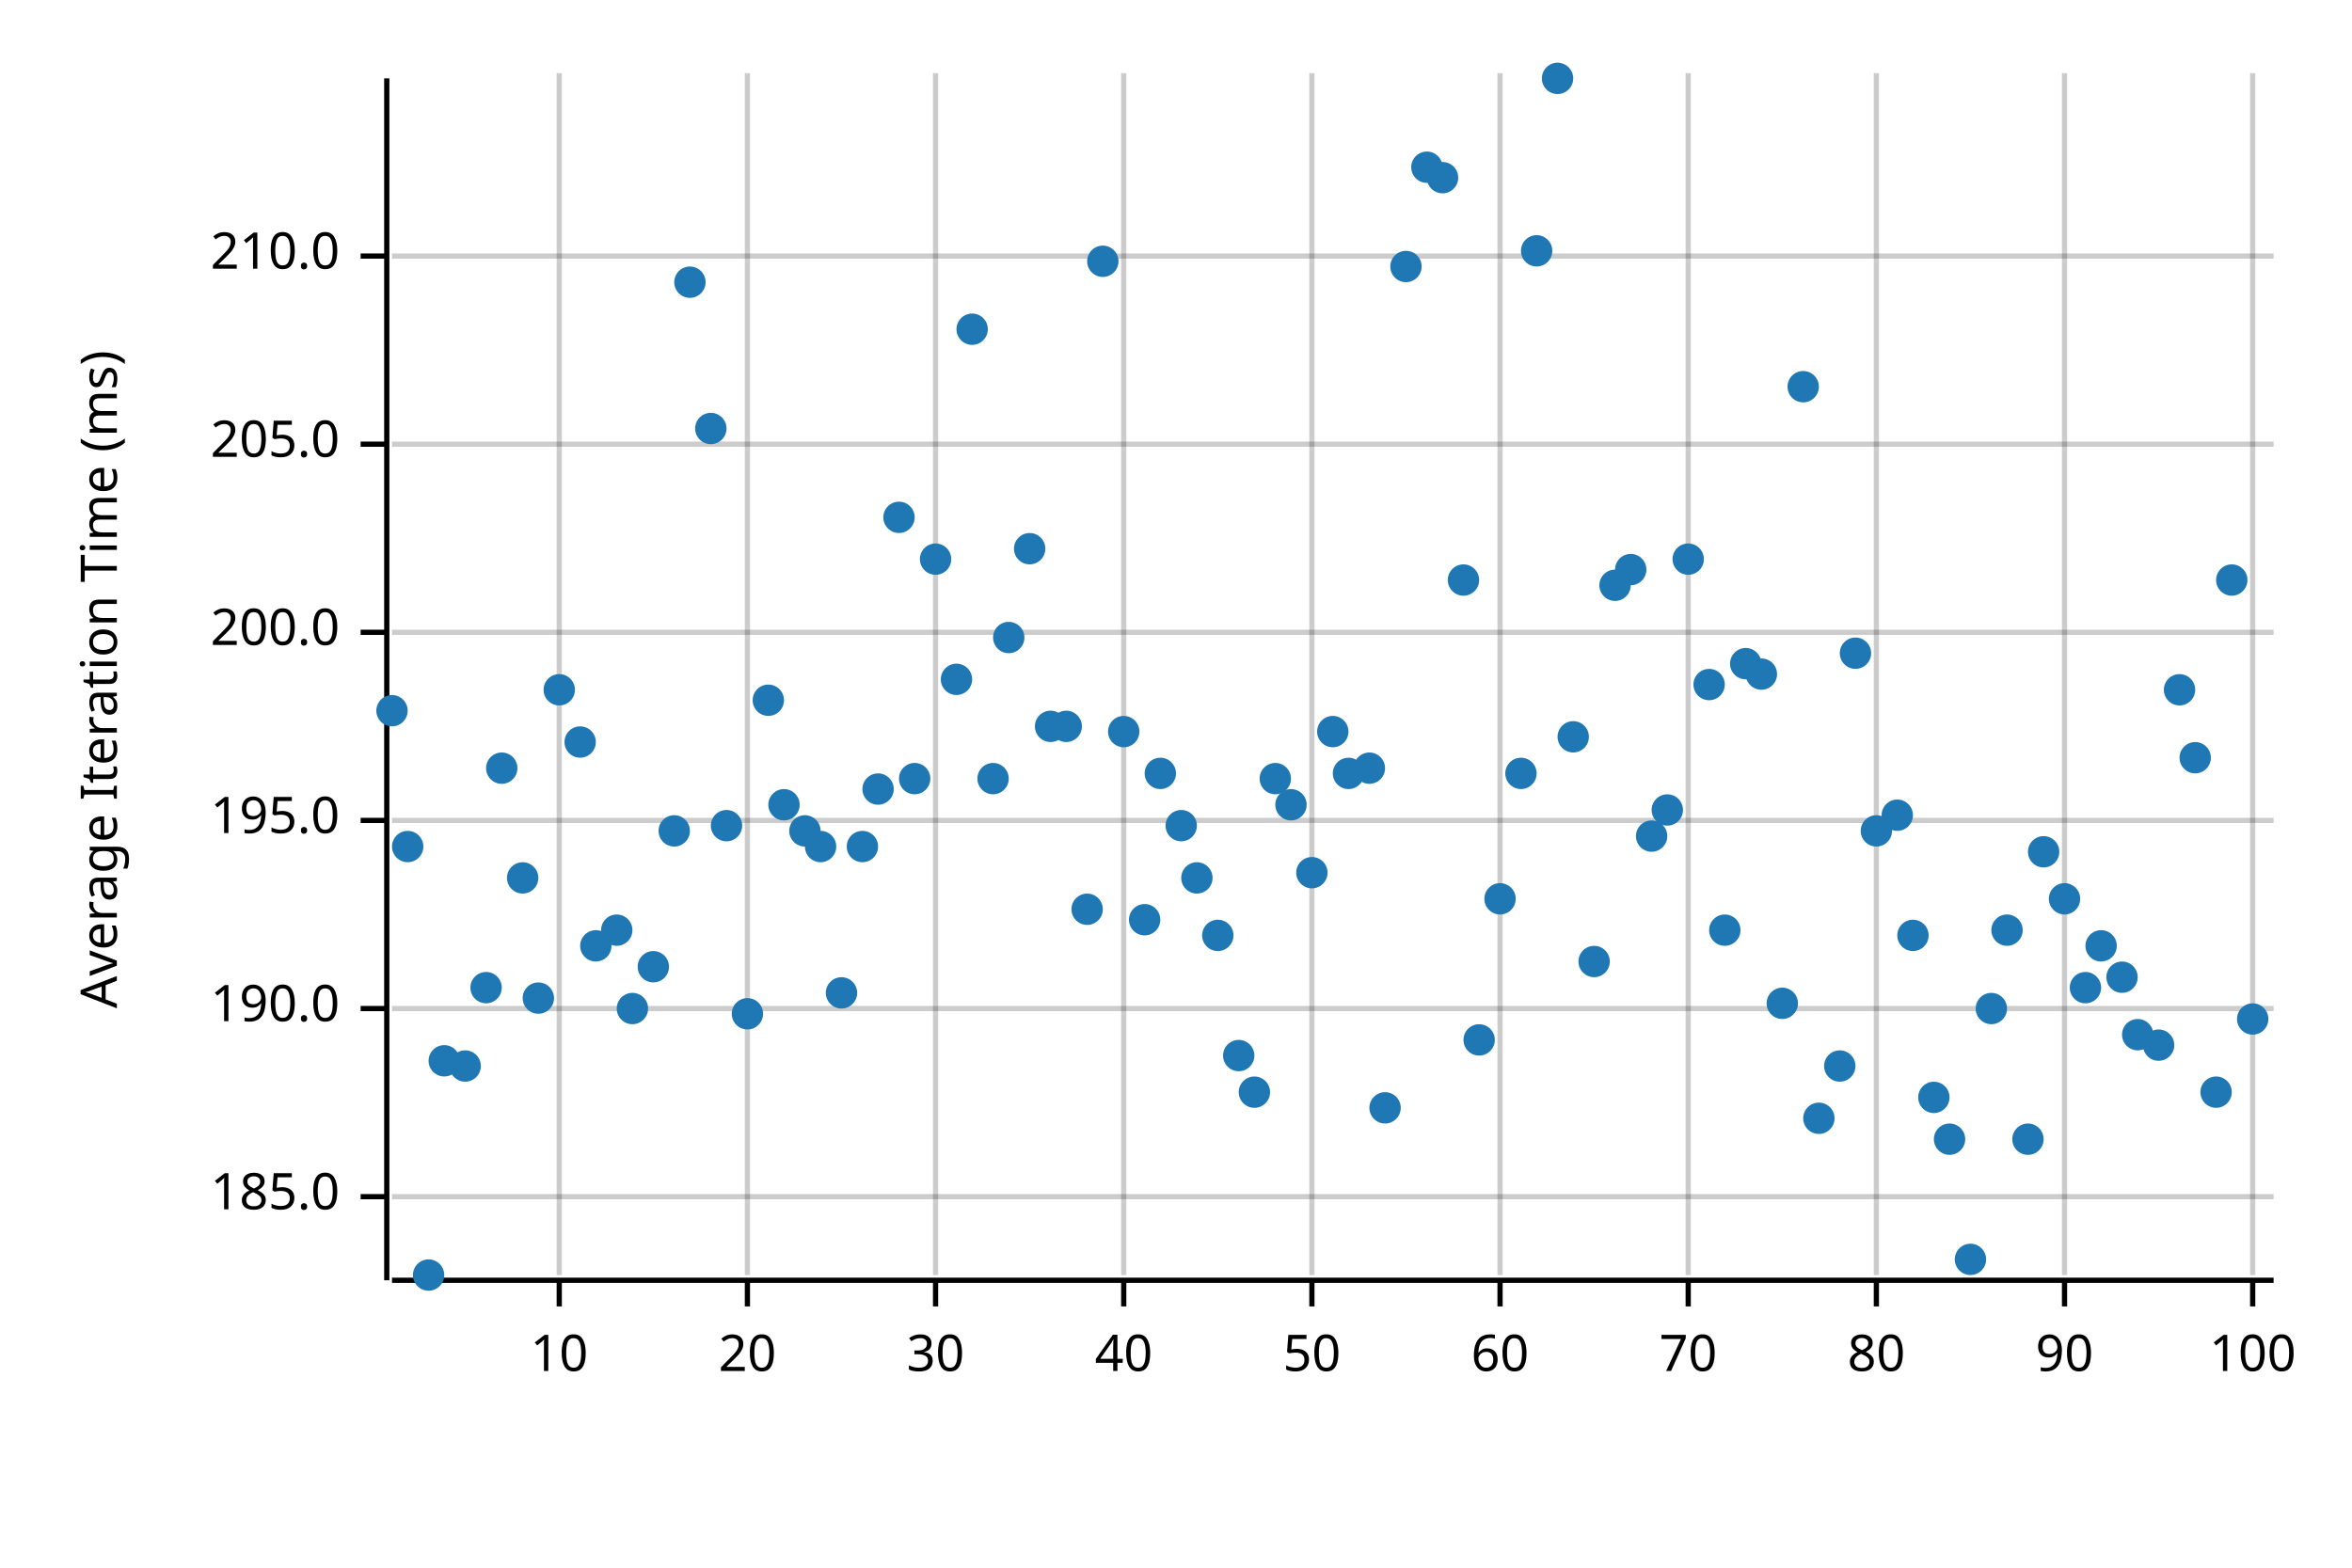
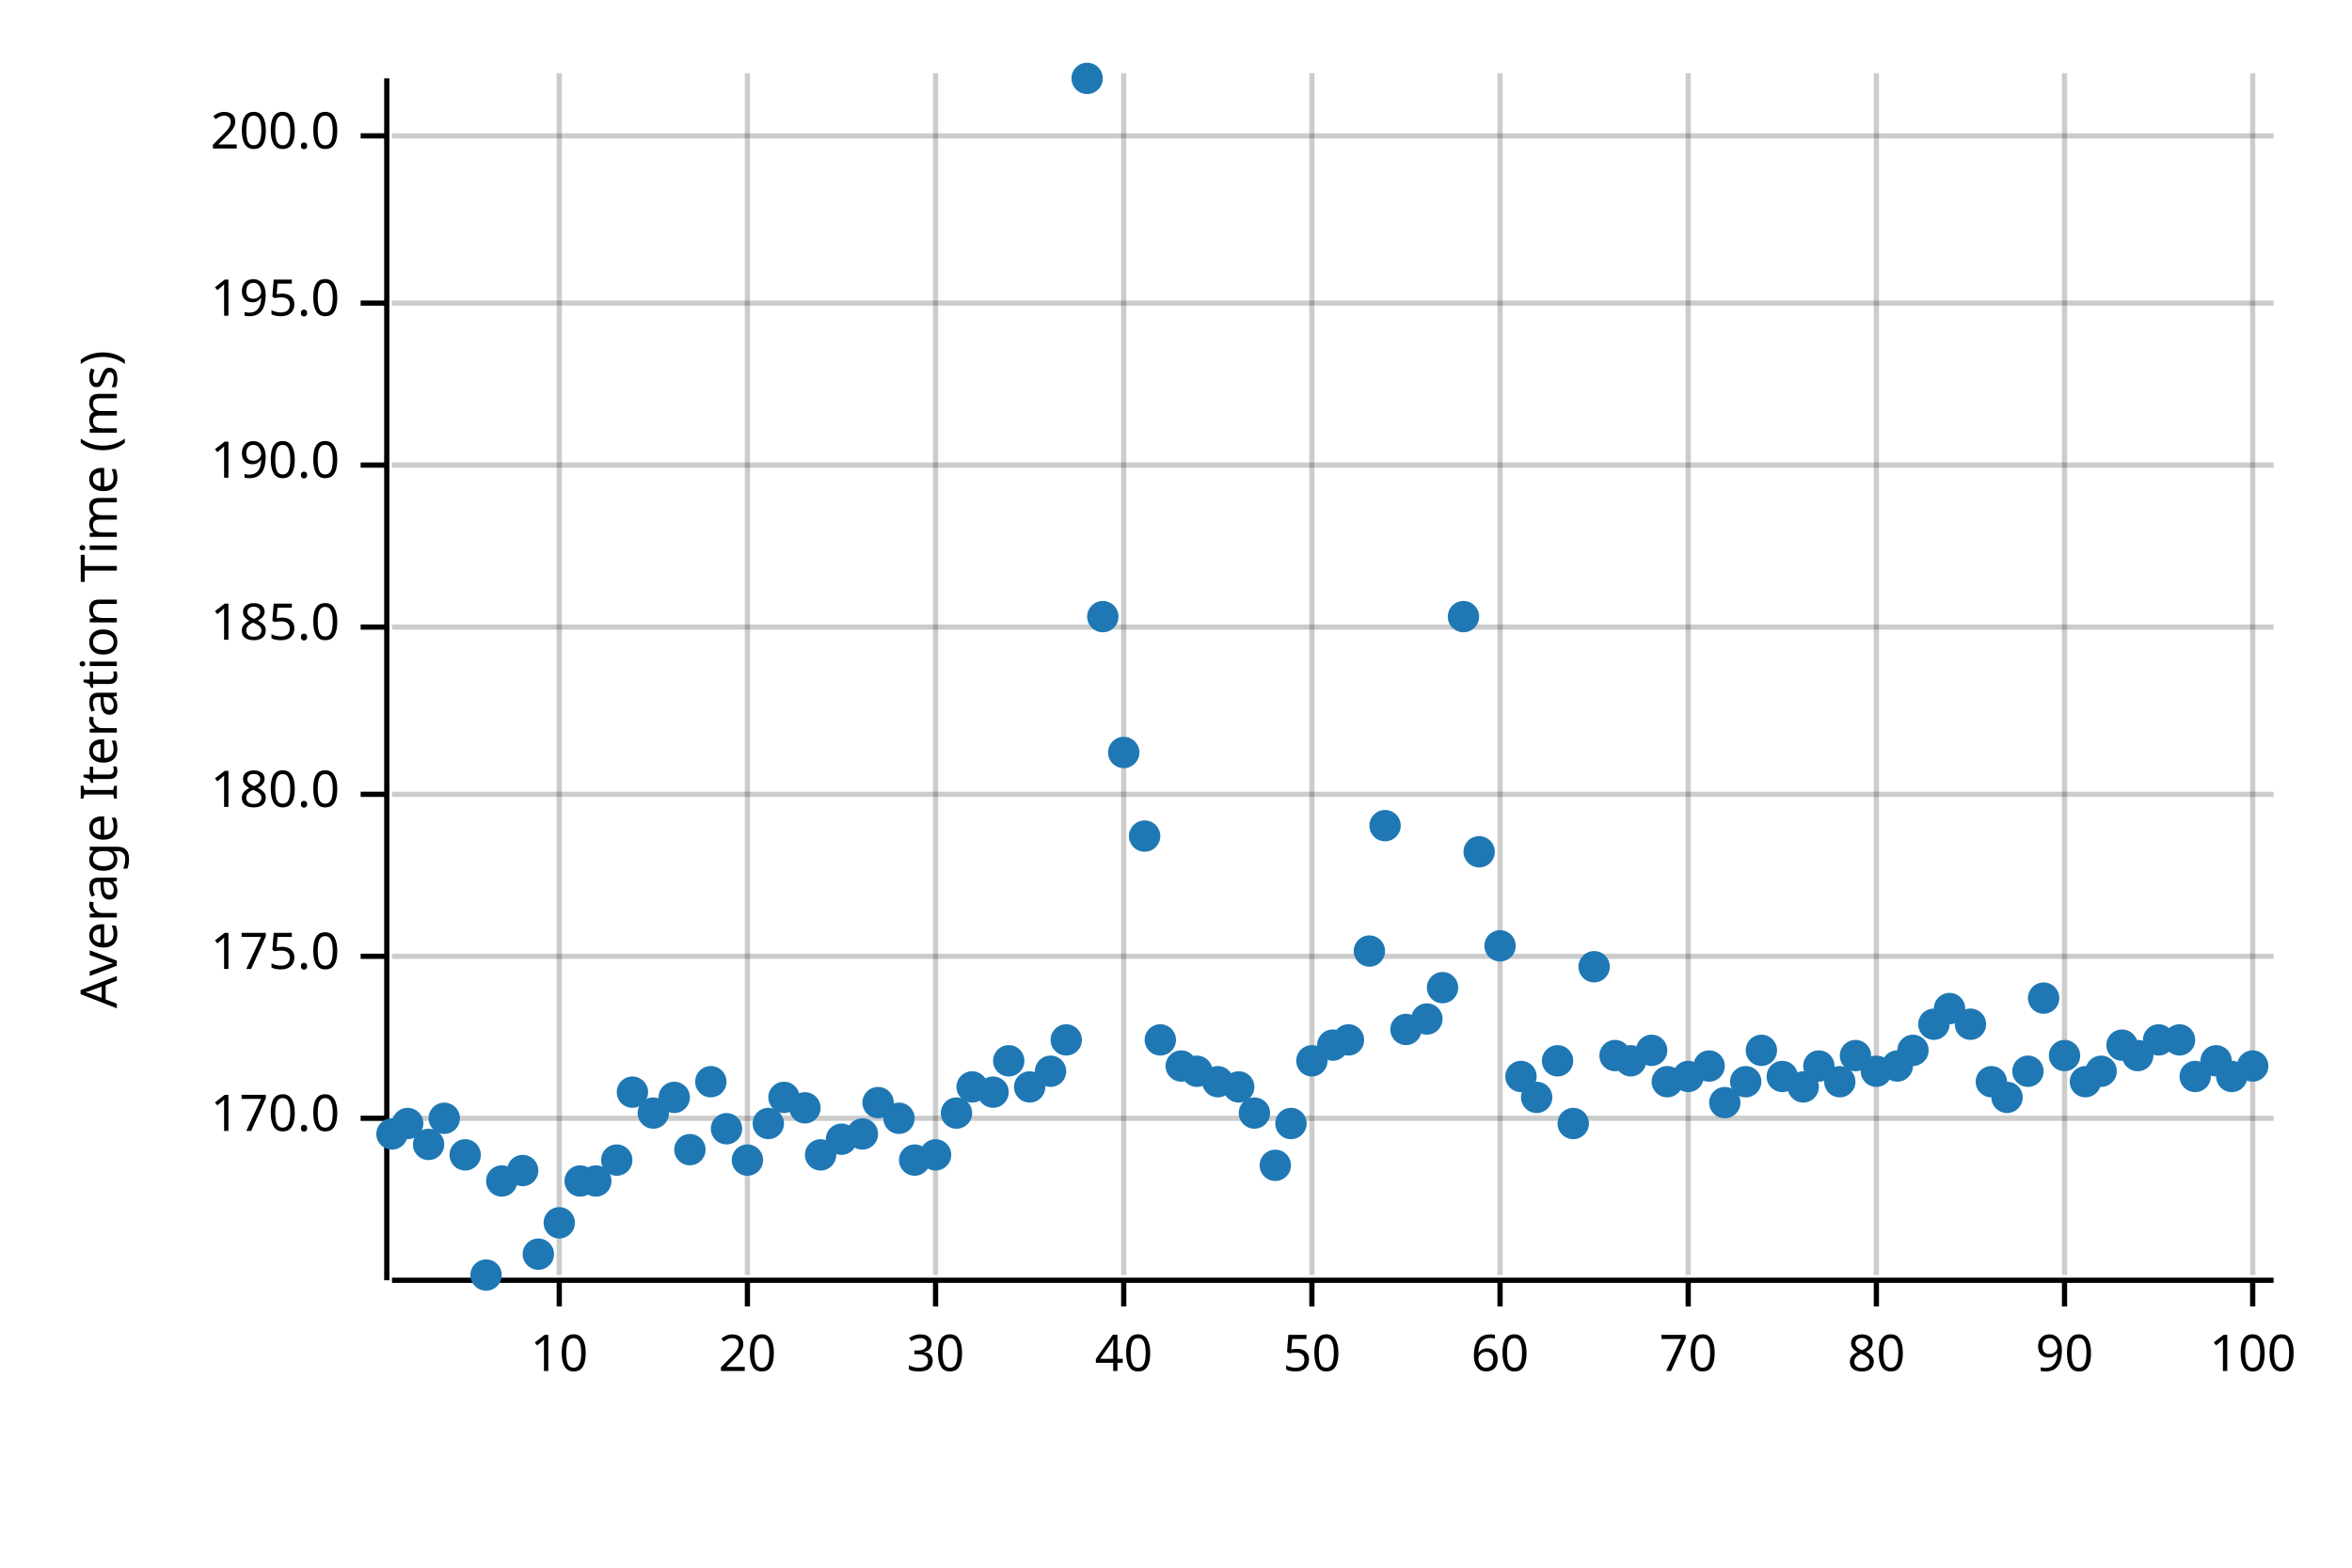
<svg xmlns="http://www.w3.org/2000/svg" width="450" height="300" viewBox="0 0 450 300">
  <text x="15" y="130" dy="0.76em" text-anchor="middle" font-family="sans-serif" font-size="9.677" opacity="1" fill="#000000" transform="rotate(270, 15, 130)">
Average Iteration Time (ms)
</text>
  <line opacity="0.2" stroke="#000000" stroke-width="1" x1="107" y1="244" x2="107" y2="14" />
  <line opacity="0.2" stroke="#000000" stroke-width="1" x1="143" y1="244" x2="143" y2="14" />
  <line opacity="0.2" stroke="#000000" stroke-width="1" x1="179" y1="244" x2="179" y2="14" />
  <line opacity="0.2" stroke="#000000" stroke-width="1" x1="215" y1="244" x2="215" y2="14" />
  <line opacity="0.2" stroke="#000000" stroke-width="1" x1="251" y1="244" x2="251" y2="14" />
  <line opacity="0.2" stroke="#000000" stroke-width="1" x1="287" y1="244" x2="287" y2="14" />
  <line opacity="0.2" stroke="#000000" stroke-width="1" x1="323" y1="244" x2="323" y2="14" />
  <line opacity="0.2" stroke="#000000" stroke-width="1" x1="359" y1="244" x2="359" y2="14" />
  <line opacity="0.2" stroke="#000000" stroke-width="1" x1="395" y1="244" x2="395" y2="14" />
  <line opacity="0.2" stroke="#000000" stroke-width="1" x1="431" y1="244" x2="431" y2="14" />
-   <line opacity="0.2" stroke="#000000" stroke-width="1" x1="75" y1="229" x2="435" y2="229" />
-   <line opacity="0.2" stroke="#000000" stroke-width="1" x1="75" y1="193" x2="435" y2="193" />
-   <line opacity="0.2" stroke="#000000" stroke-width="1" x1="75" y1="157" x2="435" y2="157" />
-   <line opacity="0.2" stroke="#000000" stroke-width="1" x1="75" y1="121" x2="435" y2="121" />
-   <line opacity="0.2" stroke="#000000" stroke-width="1" x1="75" y1="85" x2="435" y2="85" />
-   <line opacity="0.2" stroke="#000000" stroke-width="1" x1="75" y1="49" x2="435" y2="49" />
+   <line opacity="0.2" stroke="#000000" stroke-width="1" x1="75" y1="214" x2="435" y2="214" />
+   <line opacity="0.2" stroke="#000000" stroke-width="1" x1="75" y1="183" x2="435" y2="183" />
+   <line opacity="0.2" stroke="#000000" stroke-width="1" x1="75" y1="152" x2="435" y2="152" />
+   <line opacity="0.2" stroke="#000000" stroke-width="1" x1="75" y1="120" x2="435" y2="120" />
+   <line opacity="0.2" stroke="#000000" stroke-width="1" x1="75" y1="89" x2="435" y2="89" />
+   <line opacity="0.2" stroke="#000000" stroke-width="1" x1="75" y1="58" x2="435" y2="58" />
+   <line opacity="0.2" stroke="#000000" stroke-width="1" x1="75" y1="26" x2="435" y2="26" />
  <polyline fill="none" opacity="1" stroke="#000000" stroke-width="1" points="74,15 74,245 " />
-   <text x="65" y="229" dy="0.5ex" text-anchor="end" font-family="sans-serif" font-size="9.677" opacity="1" fill="#000000">
+   <text x="65" y="214" dy="0.5ex" text-anchor="end" font-family="sans-serif" font-size="9.677" opacity="1" fill="#000000">
+ 170.0
+ </text>
+   <polyline fill="none" opacity="1" stroke="#000000" stroke-width="1" points="69,214 74,214 " />
+   <text x="65" y="183" dy="0.5ex" text-anchor="end" font-family="sans-serif" font-size="9.677" opacity="1" fill="#000000">
+ 175.0
+ </text>
+   <polyline fill="none" opacity="1" stroke="#000000" stroke-width="1" points="69,183 74,183 " />
+   <text x="65" y="152" dy="0.5ex" text-anchor="end" font-family="sans-serif" font-size="9.677" opacity="1" fill="#000000">
+ 180.0
+ </text>
+   <polyline fill="none" opacity="1" stroke="#000000" stroke-width="1" points="69,152 74,152 " />
+   <text x="65" y="120" dy="0.5ex" text-anchor="end" font-family="sans-serif" font-size="9.677" opacity="1" fill="#000000">
185.0
</text>
-   <polyline fill="none" opacity="1" stroke="#000000" stroke-width="1" points="69,229 74,229 " />
-   <text x="65" y="193" dy="0.5ex" text-anchor="end" font-family="sans-serif" font-size="9.677" opacity="1" fill="#000000">
+   <polyline fill="none" opacity="1" stroke="#000000" stroke-width="1" points="69,120 74,120 " />
+   <text x="65" y="89" dy="0.5ex" text-anchor="end" font-family="sans-serif" font-size="9.677" opacity="1" fill="#000000">
190.0
</text>
-   <polyline fill="none" opacity="1" stroke="#000000" stroke-width="1" points="69,193 74,193 " />
-   <text x="65" y="157" dy="0.5ex" text-anchor="end" font-family="sans-serif" font-size="9.677" opacity="1" fill="#000000">
+   <polyline fill="none" opacity="1" stroke="#000000" stroke-width="1" points="69,89 74,89 " />
+   <text x="65" y="58" dy="0.5ex" text-anchor="end" font-family="sans-serif" font-size="9.677" opacity="1" fill="#000000">
195.0
</text>
-   <polyline fill="none" opacity="1" stroke="#000000" stroke-width="1" points="69,157 74,157 " />
-   <text x="65" y="121" dy="0.5ex" text-anchor="end" font-family="sans-serif" font-size="9.677" opacity="1" fill="#000000">
+   <polyline fill="none" opacity="1" stroke="#000000" stroke-width="1" points="69,58 74,58 " />
+   <text x="65" y="26" dy="0.5ex" text-anchor="end" font-family="sans-serif" font-size="9.677" opacity="1" fill="#000000">
200.0
</text>
-   <polyline fill="none" opacity="1" stroke="#000000" stroke-width="1" points="69,121 74,121 " />
-   <text x="65" y="85" dy="0.5ex" text-anchor="end" font-family="sans-serif" font-size="9.677" opacity="1" fill="#000000">
- 205.0
- </text>
-   <polyline fill="none" opacity="1" stroke="#000000" stroke-width="1" points="69,85 74,85 " />
-   <text x="65" y="49" dy="0.5ex" text-anchor="end" font-family="sans-serif" font-size="9.677" opacity="1" fill="#000000">
- 210.0
- </text>
-   <polyline fill="none" opacity="1" stroke="#000000" stroke-width="1" points="69,49 74,49 " />
+   <polyline fill="none" opacity="1" stroke="#000000" stroke-width="1" points="69,26 74,26 " />
  <polyline fill="none" opacity="1" stroke="#000000" stroke-width="1" points="75,245 435,245 " />
  <text x="107" y="255" dy="0.76em" text-anchor="middle" font-family="sans-serif" font-size="9.677" opacity="1" fill="#000000">
10
</text>
  <polyline fill="none" opacity="1" stroke="#000000" stroke-width="1" points="107,245 107,250 " />
  <text x="143" y="255" dy="0.76em" text-anchor="middle" font-family="sans-serif" font-size="9.677" opacity="1" fill="#000000">
20
</text>
  <polyline fill="none" opacity="1" stroke="#000000" stroke-width="1" points="143,245 143,250 " />
  <text x="179" y="255" dy="0.76em" text-anchor="middle" font-family="sans-serif" font-size="9.677" opacity="1" fill="#000000">
30
</text>
  <polyline fill="none" opacity="1" stroke="#000000" stroke-width="1" points="179,245 179,250 " />
  <text x="215" y="255" dy="0.76em" text-anchor="middle" font-family="sans-serif" font-size="9.677" opacity="1" fill="#000000">
40
</text>
  <polyline fill="none" opacity="1" stroke="#000000" stroke-width="1" points="215,245 215,250 " />
  <text x="251" y="255" dy="0.76em" text-anchor="middle" font-family="sans-serif" font-size="9.677" opacity="1" fill="#000000">
50
</text>
  <polyline fill="none" opacity="1" stroke="#000000" stroke-width="1" points="251,245 251,250 " />
  <text x="287" y="255" dy="0.76em" text-anchor="middle" font-family="sans-serif" font-size="9.677" opacity="1" fill="#000000">
60
</text>
  <polyline fill="none" opacity="1" stroke="#000000" stroke-width="1" points="287,245 287,250 " />
  <text x="323" y="255" dy="0.76em" text-anchor="middle" font-family="sans-serif" font-size="9.677" opacity="1" fill="#000000">
70
</text>
  <polyline fill="none" opacity="1" stroke="#000000" stroke-width="1" points="323,245 323,250 " />
  <text x="359" y="255" dy="0.76em" text-anchor="middle" font-family="sans-serif" font-size="9.677" opacity="1" fill="#000000">
80
</text>
  <polyline fill="none" opacity="1" stroke="#000000" stroke-width="1" points="359,245 359,250 " />
  <text x="395" y="255" dy="0.76em" text-anchor="middle" font-family="sans-serif" font-size="9.677" opacity="1" fill="#000000">
90
</text>
  <polyline fill="none" opacity="1" stroke="#000000" stroke-width="1" points="395,245 395,250 " />
  <text x="431" y="255" dy="0.76em" text-anchor="middle" font-family="sans-serif" font-size="9.677" opacity="1" fill="#000000">
100
</text>
  <polyline fill="none" opacity="1" stroke="#000000" stroke-width="1" points="431,245 431,250 " />
-   <circle cx="75" cy="136" r="3" opacity="1" fill="#1F78B4" stroke="none" stroke-width="1" />
-   <circle cx="78" cy="162" r="3" opacity="1" fill="#1F78B4" stroke="none" stroke-width="1" />
-   <circle cx="82" cy="244" r="3" opacity="1" fill="#1F78B4" stroke="none" stroke-width="1" />
-   <circle cx="85" cy="203" r="3" opacity="1" fill="#1F78B4" stroke="none" stroke-width="1" />
-   <circle cx="89" cy="204" r="3" opacity="1" fill="#1F78B4" stroke="none" stroke-width="1" />
-   <circle cx="93" cy="189" r="3" opacity="1" fill="#1F78B4" stroke="none" stroke-width="1" />
-   <circle cx="96" cy="147" r="3" opacity="1" fill="#1F78B4" stroke="none" stroke-width="1" />
-   <circle cx="100" cy="168" r="3" opacity="1" fill="#1F78B4" stroke="none" stroke-width="1" />
-   <circle cx="103" cy="191" r="3" opacity="1" fill="#1F78B4" stroke="none" stroke-width="1" />
-   <circle cx="107" cy="132" r="3" opacity="1" fill="#1F78B4" stroke="none" stroke-width="1" />
-   <circle cx="111" cy="142" r="3" opacity="1" fill="#1F78B4" stroke="none" stroke-width="1" />
-   <circle cx="114" cy="181" r="3" opacity="1" fill="#1F78B4" stroke="none" stroke-width="1" />
-   <circle cx="118" cy="178" r="3" opacity="1" fill="#1F78B4" stroke="none" stroke-width="1" />
-   <circle cx="121" cy="193" r="3" opacity="1" fill="#1F78B4" stroke="none" stroke-width="1" />
-   <circle cx="125" cy="185" r="3" opacity="1" fill="#1F78B4" stroke="none" stroke-width="1" />
-   <circle cx="129" cy="159" r="3" opacity="1" fill="#1F78B4" stroke="none" stroke-width="1" />
-   <circle cx="132" cy="54" r="3" opacity="1" fill="#1F78B4" stroke="none" stroke-width="1" />
-   <circle cx="136" cy="82" r="3" opacity="1" fill="#1F78B4" stroke="none" stroke-width="1" />
-   <circle cx="139" cy="158" r="3" opacity="1" fill="#1F78B4" stroke="none" stroke-width="1" />
-   <circle cx="143" cy="194" r="3" opacity="1" fill="#1F78B4" stroke="none" stroke-width="1" />
-   <circle cx="147" cy="134" r="3" opacity="1" fill="#1F78B4" stroke="none" stroke-width="1" />
-   <circle cx="150" cy="154" r="3" opacity="1" fill="#1F78B4" stroke="none" stroke-width="1" />
-   <circle cx="154" cy="159" r="3" opacity="1" fill="#1F78B4" stroke="none" stroke-width="1" />
-   <circle cx="157" cy="162" r="3" opacity="1" fill="#1F78B4" stroke="none" stroke-width="1" />
-   <circle cx="161" cy="190" r="3" opacity="1" fill="#1F78B4" stroke="none" stroke-width="1" />
-   <circle cx="165" cy="162" r="3" opacity="1" fill="#1F78B4" stroke="none" stroke-width="1" />
-   <circle cx="168" cy="151" r="3" opacity="1" fill="#1F78B4" stroke="none" stroke-width="1" />
-   <circle cx="172" cy="99" r="3" opacity="1" fill="#1F78B4" stroke="none" stroke-width="1" />
-   <circle cx="175" cy="149" r="3" opacity="1" fill="#1F78B4" stroke="none" stroke-width="1" />
-   <circle cx="179" cy="107" r="3" opacity="1" fill="#1F78B4" stroke="none" stroke-width="1" />
-   <circle cx="183" cy="130" r="3" opacity="1" fill="#1F78B4" stroke="none" stroke-width="1" />
-   <circle cx="186" cy="63" r="3" opacity="1" fill="#1F78B4" stroke="none" stroke-width="1" />
-   <circle cx="190" cy="149" r="3" opacity="1" fill="#1F78B4" stroke="none" stroke-width="1" />
-   <circle cx="193" cy="122" r="3" opacity="1" fill="#1F78B4" stroke="none" stroke-width="1" />
-   <circle cx="197" cy="105" r="3" opacity="1" fill="#1F78B4" stroke="none" stroke-width="1" />
-   <circle cx="201" cy="139" r="3" opacity="1" fill="#1F78B4" stroke="none" stroke-width="1" />
-   <circle cx="204" cy="139" r="3" opacity="1" fill="#1F78B4" stroke="none" stroke-width="1" />
-   <circle cx="208" cy="174" r="3" opacity="1" fill="#1F78B4" stroke="none" stroke-width="1" />
-   <circle cx="211" cy="50" r="3" opacity="1" fill="#1F78B4" stroke="none" stroke-width="1" />
-   <circle cx="215" cy="140" r="3" opacity="1" fill="#1F78B4" stroke="none" stroke-width="1" />
-   <circle cx="219" cy="176" r="3" opacity="1" fill="#1F78B4" stroke="none" stroke-width="1" />
-   <circle cx="222" cy="148" r="3" opacity="1" fill="#1F78B4" stroke="none" stroke-width="1" />
-   <circle cx="226" cy="158" r="3" opacity="1" fill="#1F78B4" stroke="none" stroke-width="1" />
-   <circle cx="229" cy="168" r="3" opacity="1" fill="#1F78B4" stroke="none" stroke-width="1" />
-   <circle cx="233" cy="179" r="3" opacity="1" fill="#1F78B4" stroke="none" stroke-width="1" />
-   <circle cx="237" cy="202" r="3" opacity="1" fill="#1F78B4" stroke="none" stroke-width="1" />
-   <circle cx="240" cy="209" r="3" opacity="1" fill="#1F78B4" stroke="none" stroke-width="1" />
-   <circle cx="244" cy="149" r="3" opacity="1" fill="#1F78B4" stroke="none" stroke-width="1" />
-   <circle cx="247" cy="154" r="3" opacity="1" fill="#1F78B4" stroke="none" stroke-width="1" />
-   <circle cx="251" cy="167" r="3" opacity="1" fill="#1F78B4" stroke="none" stroke-width="1" />
-   <circle cx="255" cy="140" r="3" opacity="1" fill="#1F78B4" stroke="none" stroke-width="1" />
-   <circle cx="258" cy="148" r="3" opacity="1" fill="#1F78B4" stroke="none" stroke-width="1" />
-   <circle cx="262" cy="147" r="3" opacity="1" fill="#1F78B4" stroke="none" stroke-width="1" />
-   <circle cx="265" cy="212" r="3" opacity="1" fill="#1F78B4" stroke="none" stroke-width="1" />
-   <circle cx="269" cy="51" r="3" opacity="1" fill="#1F78B4" stroke="none" stroke-width="1" />
-   <circle cx="273" cy="32" r="3" opacity="1" fill="#1F78B4" stroke="none" stroke-width="1" />
-   <circle cx="276" cy="34" r="3" opacity="1" fill="#1F78B4" stroke="none" stroke-width="1" />
-   <circle cx="280" cy="111" r="3" opacity="1" fill="#1F78B4" stroke="none" stroke-width="1" />
-   <circle cx="283" cy="199" r="3" opacity="1" fill="#1F78B4" stroke="none" stroke-width="1" />
-   <circle cx="287" cy="172" r="3" opacity="1" fill="#1F78B4" stroke="none" stroke-width="1" />
-   <circle cx="291" cy="148" r="3" opacity="1" fill="#1F78B4" stroke="none" stroke-width="1" />
-   <circle cx="294" cy="48" r="3" opacity="1" fill="#1F78B4" stroke="none" stroke-width="1" />
-   <circle cx="298" cy="15" r="3" opacity="1" fill="#1F78B4" stroke="none" stroke-width="1" />
-   <circle cx="301" cy="141" r="3" opacity="1" fill="#1F78B4" stroke="none" stroke-width="1" />
-   <circle cx="305" cy="184" r="3" opacity="1" fill="#1F78B4" stroke="none" stroke-width="1" />
-   <circle cx="309" cy="112" r="3" opacity="1" fill="#1F78B4" stroke="none" stroke-width="1" />
-   <circle cx="312" cy="109" r="3" opacity="1" fill="#1F78B4" stroke="none" stroke-width="1" />
-   <circle cx="316" cy="160" r="3" opacity="1" fill="#1F78B4" stroke="none" stroke-width="1" />
-   <circle cx="319" cy="155" r="3" opacity="1" fill="#1F78B4" stroke="none" stroke-width="1" />
-   <circle cx="323" cy="107" r="3" opacity="1" fill="#1F78B4" stroke="none" stroke-width="1" />
-   <circle cx="327" cy="131" r="3" opacity="1" fill="#1F78B4" stroke="none" stroke-width="1" />
-   <circle cx="330" cy="178" r="3" opacity="1" fill="#1F78B4" stroke="none" stroke-width="1" />
-   <circle cx="334" cy="127" r="3" opacity="1" fill="#1F78B4" stroke="none" stroke-width="1" />
-   <circle cx="337" cy="129" r="3" opacity="1" fill="#1F78B4" stroke="none" stroke-width="1" />
-   <circle cx="341" cy="192" r="3" opacity="1" fill="#1F78B4" stroke="none" stroke-width="1" />
-   <circle cx="345" cy="74" r="3" opacity="1" fill="#1F78B4" stroke="none" stroke-width="1" />
-   <circle cx="348" cy="214" r="3" opacity="1" fill="#1F78B4" stroke="none" stroke-width="1" />
-   <circle cx="352" cy="204" r="3" opacity="1" fill="#1F78B4" stroke="none" stroke-width="1" />
-   <circle cx="355" cy="125" r="3" opacity="1" fill="#1F78B4" stroke="none" stroke-width="1" />
-   <circle cx="359" cy="159" r="3" opacity="1" fill="#1F78B4" stroke="none" stroke-width="1" />
-   <circle cx="363" cy="156" r="3" opacity="1" fill="#1F78B4" stroke="none" stroke-width="1" />
-   <circle cx="366" cy="179" r="3" opacity="1" fill="#1F78B4" stroke="none" stroke-width="1" />
-   <circle cx="370" cy="210" r="3" opacity="1" fill="#1F78B4" stroke="none" stroke-width="1" />
-   <circle cx="373" cy="218" r="3" opacity="1" fill="#1F78B4" stroke="none" stroke-width="1" />
-   <circle cx="377" cy="241" r="3" opacity="1" fill="#1F78B4" stroke="none" stroke-width="1" />
-   <circle cx="381" cy="193" r="3" opacity="1" fill="#1F78B4" stroke="none" stroke-width="1" />
-   <circle cx="384" cy="178" r="3" opacity="1" fill="#1F78B4" stroke="none" stroke-width="1" />
-   <circle cx="388" cy="218" r="3" opacity="1" fill="#1F78B4" stroke="none" stroke-width="1" />
-   <circle cx="391" cy="163" r="3" opacity="1" fill="#1F78B4" stroke="none" stroke-width="1" />
-   <circle cx="395" cy="172" r="3" opacity="1" fill="#1F78B4" stroke="none" stroke-width="1" />
-   <circle cx="399" cy="189" r="3" opacity="1" fill="#1F78B4" stroke="none" stroke-width="1" />
-   <circle cx="402" cy="181" r="3" opacity="1" fill="#1F78B4" stroke="none" stroke-width="1" />
-   <circle cx="406" cy="187" r="3" opacity="1" fill="#1F78B4" stroke="none" stroke-width="1" />
-   <circle cx="409" cy="198" r="3" opacity="1" fill="#1F78B4" stroke="none" stroke-width="1" />
-   <circle cx="413" cy="200" r="3" opacity="1" fill="#1F78B4" stroke="none" stroke-width="1" />
-   <circle cx="417" cy="132" r="3" opacity="1" fill="#1F78B4" stroke="none" stroke-width="1" />
-   <circle cx="420" cy="145" r="3" opacity="1" fill="#1F78B4" stroke="none" stroke-width="1" />
-   <circle cx="424" cy="209" r="3" opacity="1" fill="#1F78B4" stroke="none" stroke-width="1" />
-   <circle cx="427" cy="111" r="3" opacity="1" fill="#1F78B4" stroke="none" stroke-width="1" />
-   <circle cx="431" cy="195" r="3" opacity="1" fill="#1F78B4" stroke="none" stroke-width="1" />
+   <circle cx="75" cy="217" r="3" opacity="1" fill="#1F78B4" stroke="none" stroke-width="1" />
+   <circle cx="78" cy="215" r="3" opacity="1" fill="#1F78B4" stroke="none" stroke-width="1" />
+   <circle cx="82" cy="219" r="3" opacity="1" fill="#1F78B4" stroke="none" stroke-width="1" />
+   <circle cx="85" cy="214" r="3" opacity="1" fill="#1F78B4" stroke="none" stroke-width="1" />
+   <circle cx="89" cy="221" r="3" opacity="1" fill="#1F78B4" stroke="none" stroke-width="1" />
+   <circle cx="93" cy="244" r="3" opacity="1" fill="#1F78B4" stroke="none" stroke-width="1" />
+   <circle cx="96" cy="226" r="3" opacity="1" fill="#1F78B4" stroke="none" stroke-width="1" />
+   <circle cx="100" cy="224" r="3" opacity="1" fill="#1F78B4" stroke="none" stroke-width="1" />
+   <circle cx="103" cy="240" r="3" opacity="1" fill="#1F78B4" stroke="none" stroke-width="1" />
+   <circle cx="107" cy="234" r="3" opacity="1" fill="#1F78B4" stroke="none" stroke-width="1" />
+   <circle cx="111" cy="226" r="3" opacity="1" fill="#1F78B4" stroke="none" stroke-width="1" />
+   <circle cx="114" cy="226" r="3" opacity="1" fill="#1F78B4" stroke="none" stroke-width="1" />
+   <circle cx="118" cy="222" r="3" opacity="1" fill="#1F78B4" stroke="none" stroke-width="1" />
+   <circle cx="121" cy="209" r="3" opacity="1" fill="#1F78B4" stroke="none" stroke-width="1" />
+   <circle cx="125" cy="213" r="3" opacity="1" fill="#1F78B4" stroke="none" stroke-width="1" />
+   <circle cx="129" cy="210" r="3" opacity="1" fill="#1F78B4" stroke="none" stroke-width="1" />
+   <circle cx="132" cy="220" r="3" opacity="1" fill="#1F78B4" stroke="none" stroke-width="1" />
+   <circle cx="136" cy="207" r="3" opacity="1" fill="#1F78B4" stroke="none" stroke-width="1" />
+   <circle cx="139" cy="216" r="3" opacity="1" fill="#1F78B4" stroke="none" stroke-width="1" />
+   <circle cx="143" cy="222" r="3" opacity="1" fill="#1F78B4" stroke="none" stroke-width="1" />
+   <circle cx="147" cy="215" r="3" opacity="1" fill="#1F78B4" stroke="none" stroke-width="1" />
+   <circle cx="150" cy="210" r="3" opacity="1" fill="#1F78B4" stroke="none" stroke-width="1" />
+   <circle cx="154" cy="212" r="3" opacity="1" fill="#1F78B4" stroke="none" stroke-width="1" />
+   <circle cx="157" cy="221" r="3" opacity="1" fill="#1F78B4" stroke="none" stroke-width="1" />
+   <circle cx="161" cy="218" r="3" opacity="1" fill="#1F78B4" stroke="none" stroke-width="1" />
+   <circle cx="165" cy="217" r="3" opacity="1" fill="#1F78B4" stroke="none" stroke-width="1" />
+   <circle cx="168" cy="211" r="3" opacity="1" fill="#1F78B4" stroke="none" stroke-width="1" />
+   <circle cx="172" cy="214" r="3" opacity="1" fill="#1F78B4" stroke="none" stroke-width="1" />
+   <circle cx="175" cy="222" r="3" opacity="1" fill="#1F78B4" stroke="none" stroke-width="1" />
+   <circle cx="179" cy="221" r="3" opacity="1" fill="#1F78B4" stroke="none" stroke-width="1" />
+   <circle cx="183" cy="213" r="3" opacity="1" fill="#1F78B4" stroke="none" stroke-width="1" />
+   <circle cx="186" cy="208" r="3" opacity="1" fill="#1F78B4" stroke="none" stroke-width="1" />
+   <circle cx="190" cy="209" r="3" opacity="1" fill="#1F78B4" stroke="none" stroke-width="1" />
+   <circle cx="193" cy="203" r="3" opacity="1" fill="#1F78B4" stroke="none" stroke-width="1" />
+   <circle cx="197" cy="208" r="3" opacity="1" fill="#1F78B4" stroke="none" stroke-width="1" />
+   <circle cx="201" cy="205" r="3" opacity="1" fill="#1F78B4" stroke="none" stroke-width="1" />
+   <circle cx="204" cy="199" r="3" opacity="1" fill="#1F78B4" stroke="none" stroke-width="1" />
+   <circle cx="208" cy="15" r="3" opacity="1" fill="#1F78B4" stroke="none" stroke-width="1" />
+   <circle cx="211" cy="118" r="3" opacity="1" fill="#1F78B4" stroke="none" stroke-width="1" />
+   <circle cx="215" cy="144" r="3" opacity="1" fill="#1F78B4" stroke="none" stroke-width="1" />
+   <circle cx="219" cy="160" r="3" opacity="1" fill="#1F78B4" stroke="none" stroke-width="1" />
+   <circle cx="222" cy="199" r="3" opacity="1" fill="#1F78B4" stroke="none" stroke-width="1" />
+   <circle cx="226" cy="204" r="3" opacity="1" fill="#1F78B4" stroke="none" stroke-width="1" />
+   <circle cx="229" cy="205" r="3" opacity="1" fill="#1F78B4" stroke="none" stroke-width="1" />
+   <circle cx="233" cy="207" r="3" opacity="1" fill="#1F78B4" stroke="none" stroke-width="1" />
+   <circle cx="237" cy="208" r="3" opacity="1" fill="#1F78B4" stroke="none" stroke-width="1" />
+   <circle cx="240" cy="213" r="3" opacity="1" fill="#1F78B4" stroke="none" stroke-width="1" />
+   <circle cx="244" cy="223" r="3" opacity="1" fill="#1F78B4" stroke="none" stroke-width="1" />
+   <circle cx="247" cy="215" r="3" opacity="1" fill="#1F78B4" stroke="none" stroke-width="1" />
+   <circle cx="251" cy="203" r="3" opacity="1" fill="#1F78B4" stroke="none" stroke-width="1" />
+   <circle cx="255" cy="200" r="3" opacity="1" fill="#1F78B4" stroke="none" stroke-width="1" />
+   <circle cx="258" cy="199" r="3" opacity="1" fill="#1F78B4" stroke="none" stroke-width="1" />
+   <circle cx="262" cy="182" r="3" opacity="1" fill="#1F78B4" stroke="none" stroke-width="1" />
+   <circle cx="265" cy="158" r="3" opacity="1" fill="#1F78B4" stroke="none" stroke-width="1" />
+   <circle cx="269" cy="197" r="3" opacity="1" fill="#1F78B4" stroke="none" stroke-width="1" />
+   <circle cx="273" cy="195" r="3" opacity="1" fill="#1F78B4" stroke="none" stroke-width="1" />
+   <circle cx="276" cy="189" r="3" opacity="1" fill="#1F78B4" stroke="none" stroke-width="1" />
+   <circle cx="280" cy="118" r="3" opacity="1" fill="#1F78B4" stroke="none" stroke-width="1" />
+   <circle cx="283" cy="163" r="3" opacity="1" fill="#1F78B4" stroke="none" stroke-width="1" />
+   <circle cx="287" cy="181" r="3" opacity="1" fill="#1F78B4" stroke="none" stroke-width="1" />
+   <circle cx="291" cy="206" r="3" opacity="1" fill="#1F78B4" stroke="none" stroke-width="1" />
+   <circle cx="294" cy="210" r="3" opacity="1" fill="#1F78B4" stroke="none" stroke-width="1" />
+   <circle cx="298" cy="203" r="3" opacity="1" fill="#1F78B4" stroke="none" stroke-width="1" />
+   <circle cx="301" cy="215" r="3" opacity="1" fill="#1F78B4" stroke="none" stroke-width="1" />
+   <circle cx="305" cy="185" r="3" opacity="1" fill="#1F78B4" stroke="none" stroke-width="1" />
+   <circle cx="309" cy="202" r="3" opacity="1" fill="#1F78B4" stroke="none" stroke-width="1" />
+   <circle cx="312" cy="203" r="3" opacity="1" fill="#1F78B4" stroke="none" stroke-width="1" />
+   <circle cx="316" cy="201" r="3" opacity="1" fill="#1F78B4" stroke="none" stroke-width="1" />
+   <circle cx="319" cy="207" r="3" opacity="1" fill="#1F78B4" stroke="none" stroke-width="1" />
+   <circle cx="323" cy="206" r="3" opacity="1" fill="#1F78B4" stroke="none" stroke-width="1" />
+   <circle cx="327" cy="204" r="3" opacity="1" fill="#1F78B4" stroke="none" stroke-width="1" />
+   <circle cx="330" cy="211" r="3" opacity="1" fill="#1F78B4" stroke="none" stroke-width="1" />
+   <circle cx="334" cy="207" r="3" opacity="1" fill="#1F78B4" stroke="none" stroke-width="1" />
+   <circle cx="337" cy="201" r="3" opacity="1" fill="#1F78B4" stroke="none" stroke-width="1" />
+   <circle cx="341" cy="206" r="3" opacity="1" fill="#1F78B4" stroke="none" stroke-width="1" />
+   <circle cx="345" cy="208" r="3" opacity="1" fill="#1F78B4" stroke="none" stroke-width="1" />
+   <circle cx="348" cy="204" r="3" opacity="1" fill="#1F78B4" stroke="none" stroke-width="1" />
+   <circle cx="352" cy="207" r="3" opacity="1" fill="#1F78B4" stroke="none" stroke-width="1" />
+   <circle cx="355" cy="202" r="3" opacity="1" fill="#1F78B4" stroke="none" stroke-width="1" />
+   <circle cx="359" cy="205" r="3" opacity="1" fill="#1F78B4" stroke="none" stroke-width="1" />
+   <circle cx="363" cy="204" r="3" opacity="1" fill="#1F78B4" stroke="none" stroke-width="1" />
+   <circle cx="366" cy="201" r="3" opacity="1" fill="#1F78B4" stroke="none" stroke-width="1" />
+   <circle cx="370" cy="196" r="3" opacity="1" fill="#1F78B4" stroke="none" stroke-width="1" />
+   <circle cx="373" cy="193" r="3" opacity="1" fill="#1F78B4" stroke="none" stroke-width="1" />
+   <circle cx="377" cy="196" r="3" opacity="1" fill="#1F78B4" stroke="none" stroke-width="1" />
+   <circle cx="381" cy="207" r="3" opacity="1" fill="#1F78B4" stroke="none" stroke-width="1" />
+   <circle cx="384" cy="210" r="3" opacity="1" fill="#1F78B4" stroke="none" stroke-width="1" />
+   <circle cx="388" cy="205" r="3" opacity="1" fill="#1F78B4" stroke="none" stroke-width="1" />
+   <circle cx="391" cy="191" r="3" opacity="1" fill="#1F78B4" stroke="none" stroke-width="1" />
+   <circle cx="395" cy="202" r="3" opacity="1" fill="#1F78B4" stroke="none" stroke-width="1" />
+   <circle cx="399" cy="207" r="3" opacity="1" fill="#1F78B4" stroke="none" stroke-width="1" />
+   <circle cx="402" cy="205" r="3" opacity="1" fill="#1F78B4" stroke="none" stroke-width="1" />
+   <circle cx="406" cy="200" r="3" opacity="1" fill="#1F78B4" stroke="none" stroke-width="1" />
+   <circle cx="409" cy="202" r="3" opacity="1" fill="#1F78B4" stroke="none" stroke-width="1" />
+   <circle cx="413" cy="199" r="3" opacity="1" fill="#1F78B4" stroke="none" stroke-width="1" />
+   <circle cx="417" cy="199" r="3" opacity="1" fill="#1F78B4" stroke="none" stroke-width="1" />
+   <circle cx="420" cy="206" r="3" opacity="1" fill="#1F78B4" stroke="none" stroke-width="1" />
+   <circle cx="424" cy="203" r="3" opacity="1" fill="#1F78B4" stroke="none" stroke-width="1" />
+   <circle cx="427" cy="206" r="3" opacity="1" fill="#1F78B4" stroke="none" stroke-width="1" />
+   <circle cx="431" cy="204" r="3" opacity="1" fill="#1F78B4" stroke="none" stroke-width="1" />
</svg>
